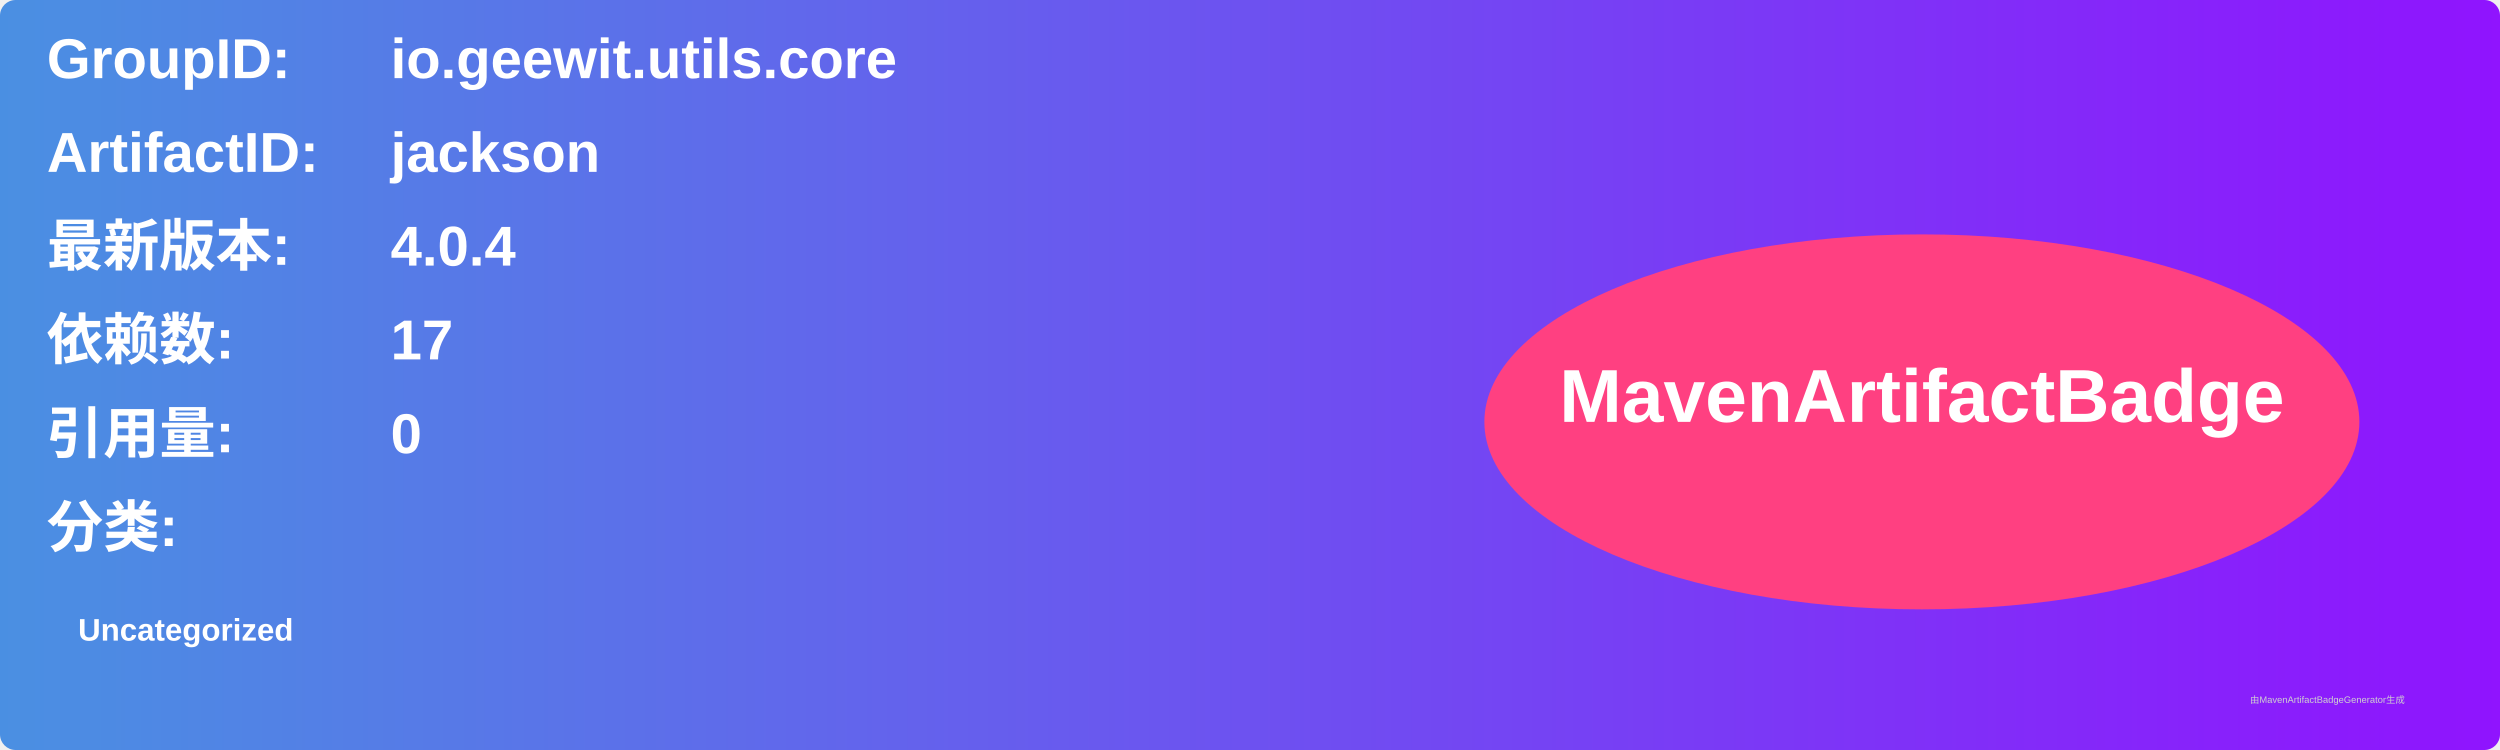
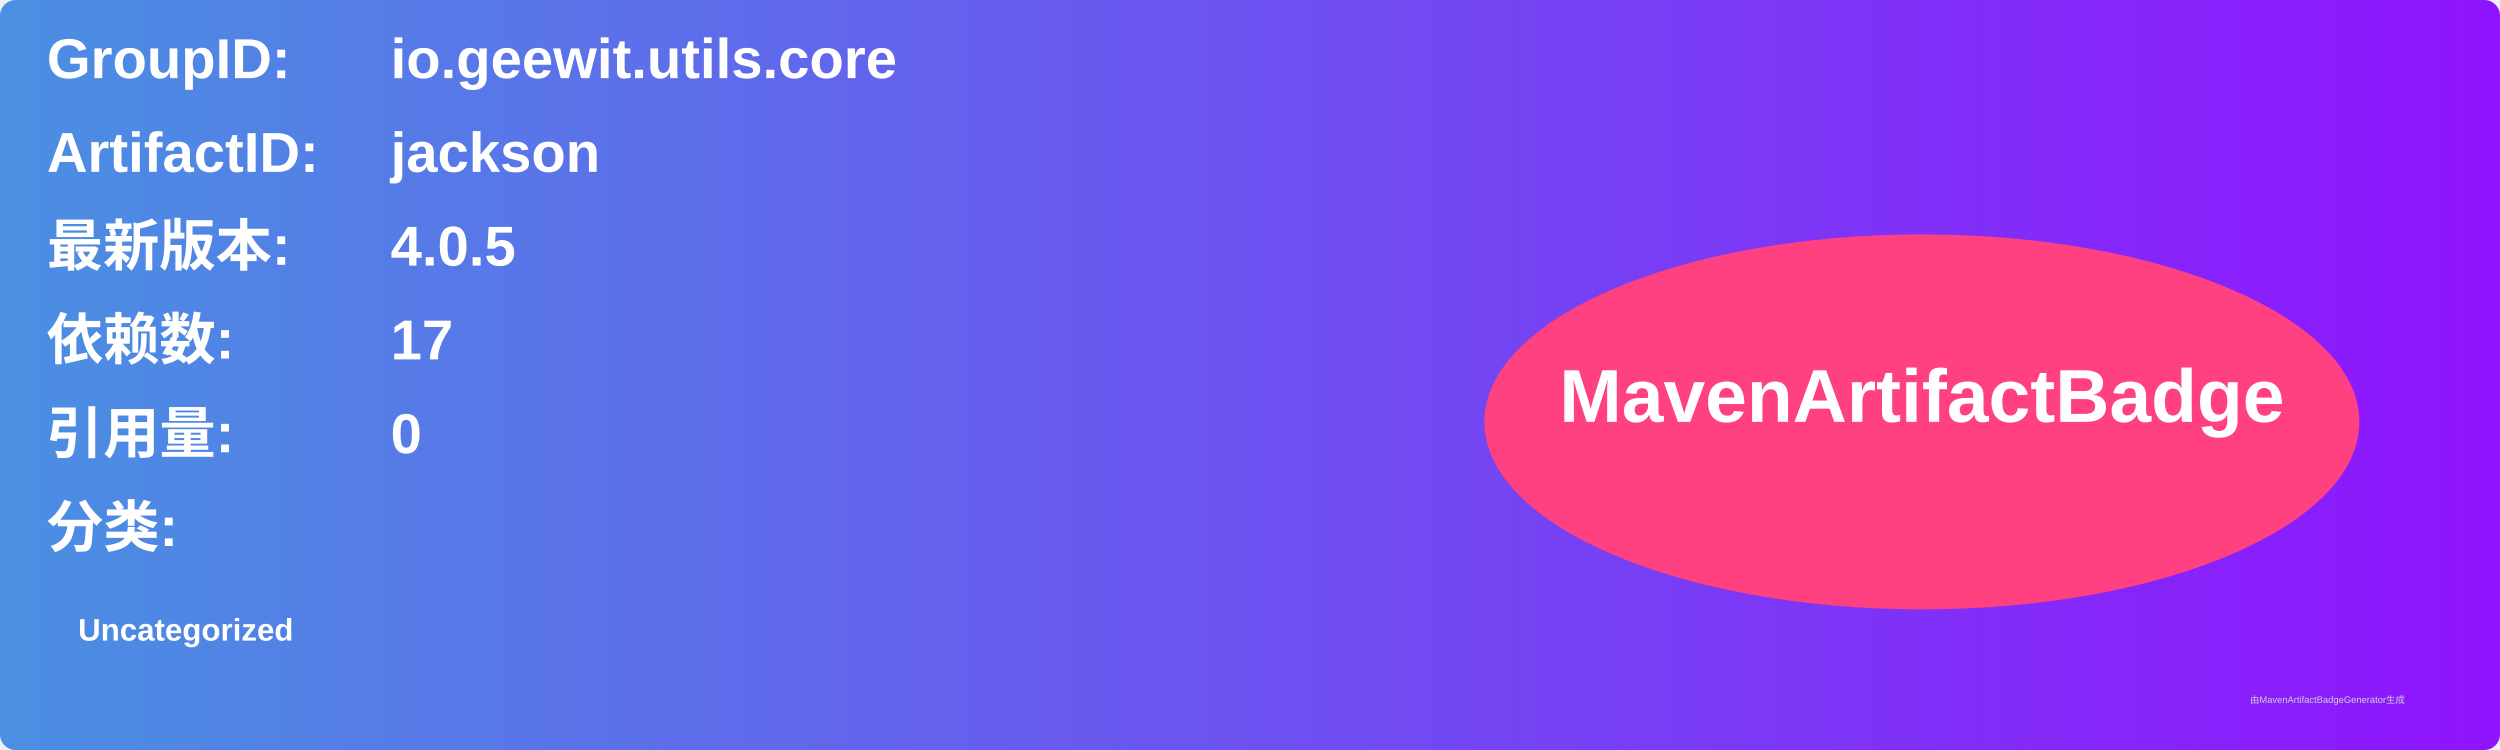
<svg xmlns="http://www.w3.org/2000/svg" width="800" height="240" viewBox="0 0 800 240">
  <linearGradient id="grad" x1="0%" y1="0%" x2="100%" y2="0%">
    <stop offset="0%" stop-color="#4a90e2" />
    <stop offset="100%" stop-color="#9013fe" />
  </linearGradient>
  <rect width="100%" height="100%" rx="5" ry="5" fill="url(#grad)" />
  <g transform="translate(15, 15)">
    <text x="0" y="10" font-family="Arial" font-size="18" fill="white" font-weight="bold" width="260">GroupID:</text>
    <text x="110" y="10" font-family="Arial" font-size="18" fill="white" font-weight="bold" width="460">io.geewit.utils.core</text>
    <text x="0" y="40" font-family="Arial" font-size="18" fill="white" font-weight="bold" width="260">ArtifactID:</text>
    <text x="110" y="40" font-family="Arial" font-size="18" fill="white" font-weight="bold" width="460">jackson</text>
    <text x="0" y="70" font-family="Arial" font-size="18" fill="white" font-weight="bold">最新版本:</text>
    <text x="110" y="70" font-family="Arial" font-size="18" fill="white" font-weight="bold">
-       <tspan font-weight="bold">4.0.4</tspan>
+       <tspan font-weight="bold">4.0.5</tspan>
    </text>
    <text x="0" y="100" font-family="Arial" font-size="18" fill="white" font-weight="bold">依赖数: </text>
    <text x="110" y="100" font-family="Arial" font-size="18" fill="white">
      <tspan font-weight="bold">17</tspan>
    </text>
    <text x="0" y="130" font-family="Arial" font-size="18" fill="white" font-weight="bold">引用量: </text>
    <text x="110" y="130" font-family="Arial" font-size="18" fill="white">
      <tspan font-weight="bold">0</tspan>
    </text>
    <text x="0" y="160" font-family="Arial" font-size="18" fill="white" font-weight="bold">分类:</text>
    <text x="10" y="190" font-family="Arial" font-size="10" fill="white">
      <tspan font-weight="bold">Uncategorized</tspan>
    </text>
    <ellipse cx="600" cy="120" rx="140" ry="60" fill="#ff4081" />
    <text x="600" y="120" text-anchor="middle" font-family="Arial" font-size="24" fill="white" font-weight="bold">MavenArtifactBadge</text>
  </g>
  <text x="720" y="225" font-family="Arial" font-size="3" fill="#d0d0d0">由MavenArtifactBadgeGenerator生成</text>
</svg>
